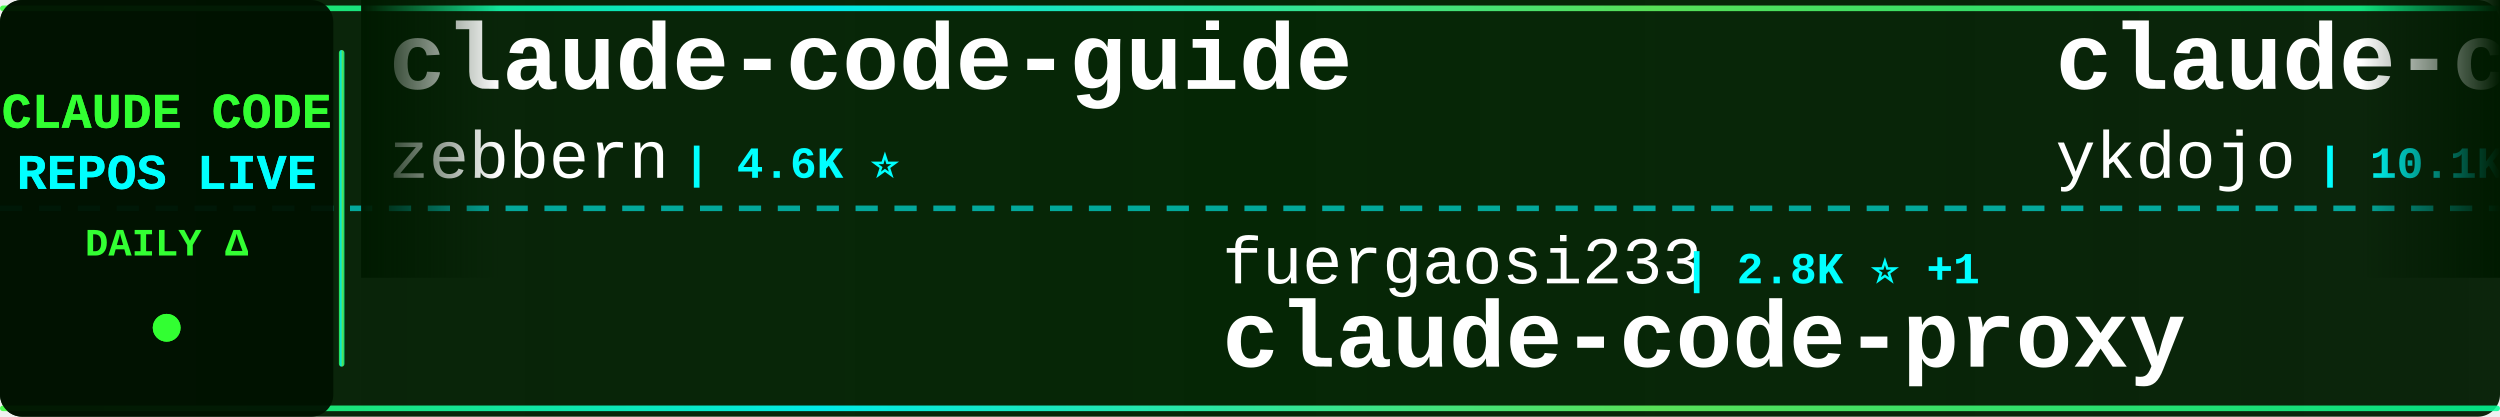
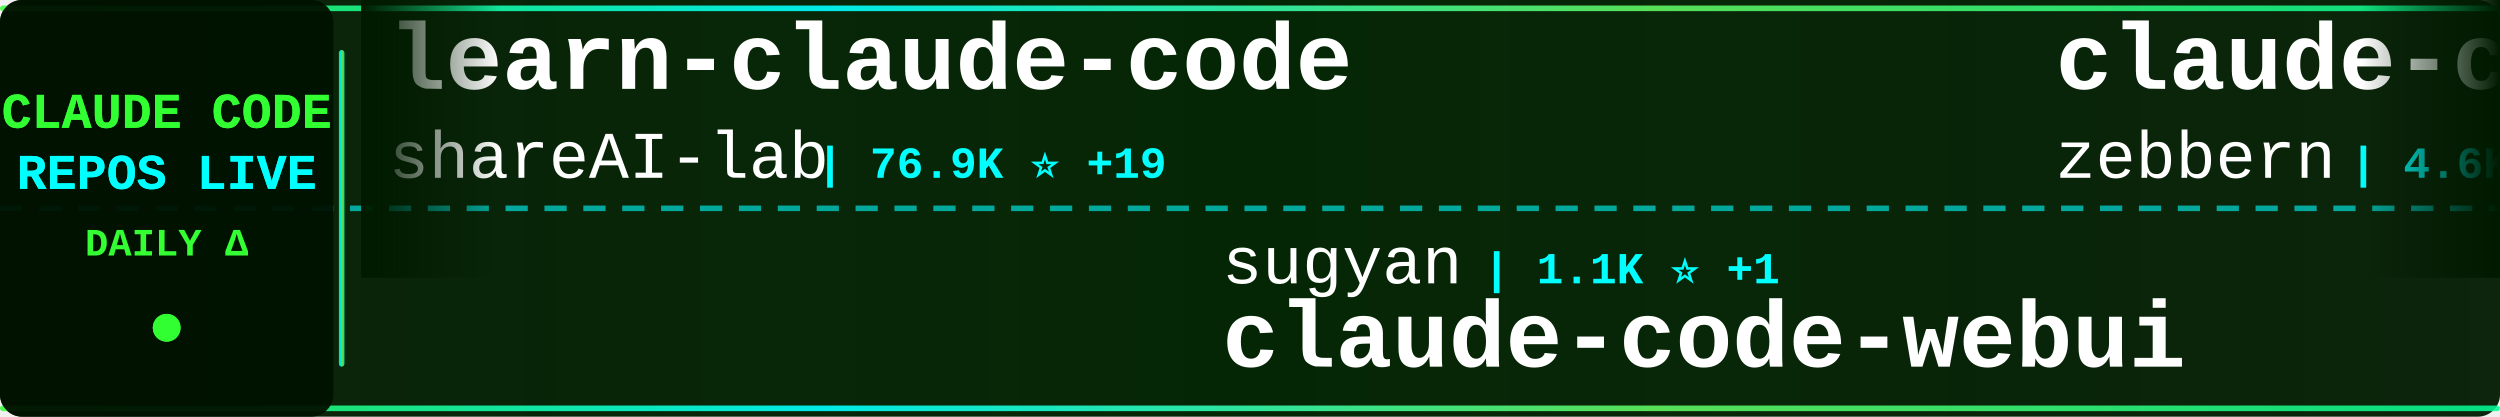
<svg xmlns="http://www.w3.org/2000/svg" width="900" height="150">
  <defs>
    <linearGradient id="tickerBg" x1="0%" y1="0%" x2="100%" y2="0%">
      <stop offset="0%" style="stop-color:#001a00;stop-opacity:0.95" />
      <stop offset="50%" style="stop-color:#002200;stop-opacity:0.98" />
      <stop offset="100%" style="stop-color:#001a00;stop-opacity:0.95" />
    </linearGradient>
    <linearGradient id="borderGrad" x1="0%" y1="0%" x2="100%" y2="0%">
      <stop offset="0%" style="stop-color:#33ff33;stop-opacity:0.85">
        <animate attributeName="stop-opacity" values="0.85;1;0.85" dur="2s" repeatCount="indefinite" />
      </stop>
      <stop offset="33%" style="stop-color:#00ffff;stop-opacity:0.9">
        <animate attributeName="stop-opacity" values="0.9;1;0.9" dur="2.2s" repeatCount="indefinite" />
      </stop>
      <stop offset="66%" style="stop-color:#66ff66;stop-opacity:0.85">
        <animate attributeName="stop-opacity" values="0.85;1;0.85" dur="1.8s" repeatCount="indefinite" />
      </stop>
      <stop offset="100%" style="stop-color:#00ff99;stop-opacity:0.85">
        <animate attributeName="stop-opacity" values="0.85;1;0.85" dur="2s" repeatCount="indefinite" />
      </stop>
    </linearGradient>
    <filter id="textGlow">
      <feGaussianBlur stdDeviation="0.1" result="coloredBlur" />
      <feMerge>
        <feMergeNode in="coloredBlur" />
        <feMergeNode in="SourceGraphic" />
      </feMerge>
    </filter>
    <filter id="metricGlow">
      <feGaussianBlur stdDeviation="0.2" result="coloredBlur" />
      <feMerge>
        <feMergeNode in="coloredBlur" />
        <feMergeNode in="SourceGraphic" />
      </feMerge>
    </filter>
    <linearGradient id="leftFade" x1="0%" y1="0%" x2="100%" y2="0%">
      <stop offset="0%" style="stop-color:#001a00;stop-opacity:1" />
      <stop offset="100%" style="stop-color:#001a00;stop-opacity:0" />
    </linearGradient>
    <linearGradient id="rightFade" x1="0%" y1="0%" x2="100%" y2="0%">
      <stop offset="0%" style="stop-color:#001a00;stop-opacity:0" />
      <stop offset="100%" style="stop-color:#001a00;stop-opacity:1" />
    </linearGradient>
  </defs>
  <rect width="900" height="150" fill="url(#tickerBg)" rx="8" />
  <rect x="0" y="2" width="900" height="2" fill="url(#borderGrad)" rx="1" />
  <rect x="0" y="146" width="900" height="2" fill="url(#borderGrad)" rx="1" />
  <line x1="0" y1="75" x2="900" y2="75" stroke="#00ffff" stroke-width="2" stroke-dasharray="8 6" opacity="0.6" />
  <rect x="0" y="0" width="120" height="150" fill="#001100" opacity="0.95" rx="8" />
  <text x="60" y="46" font-family="'Courier New', monospace" font-size="18" font-weight="bold" fill="#33ff33" text-anchor="middle" filter="url(#textGlow)">
    CLAUDE CODE
  </text>
  <text x="60" y="68" font-family="'Courier New', monospace" font-size="18" font-weight="bold" fill="#00ffff" text-anchor="middle" filter="url(#textGlow)">
    REPOS LIVE
  </text>
  <text x="60" y="92" font-family="'Courier New', monospace" font-size="14" font-weight="bold" fill="#33ff33" text-anchor="middle">
    DAILY Δ
  </text>
  <circle cx="60" cy="118" r="5" fill="#33ff33" filter="url(#metricGlow)">
    <animate attributeName="r" values="4;6;4" dur="1.5s" repeatCount="indefinite" />
    <animate attributeName="opacity" values="0.6;1;0.6" dur="1.5s" repeatCount="indefinite" />
  </circle>
  <rect x="122" y="18" width="2" height="114" fill="url(#borderGrad)" rx="1" />
  <clipPath id="tickerClip">
    <rect x="130" y="0" width="770" height="150" />
  </clipPath>
  <g clip-path="url(#tickerClip)">
    <g id="tickerItems">
      <animateTransform attributeName="transform" attributeType="XML" type="translate" from="0 0" to="-3000 0" dur="54s" repeatCount="indefinite" />
      <g transform="translate(0, 0)">
+         <text x="140" y="32" font-family="'Courier New', monospace" font-size="34" font-weight="bold" fill="#ffffff">learn-claude-code</text>
+         <text x="140" y="64" font-family="'Courier New', monospace" font-size="24" font-weight="normal" fill="#ffffff" opacity="1.0">shareAI-lab</text>
+         <text x="294" y="64" font-family="'Courier New', monospace" font-size="16" font-weight="bold" fill="#00ffff"> | 76.9K ⭐ +19</text>
+       </g>
+       <g transform="translate(300, 0)">
+         <text x="140" y="102" font-family="'Courier New', monospace" font-size="24" font-weight="normal" fill="#ffffff" opacity="1.0">sugyan</text>
+         <text x="234" y="102" font-family="'Courier New', monospace" font-size="16" font-weight="bold" fill="#00ffff"> | 1.1K ⭐ +1</text>
+         <text x="140" y="132" font-family="'Courier New', monospace" font-size="34" font-weight="bold" fill="#ffffff">claude-code-webui</text>
+       </g>
+       <g transform="translate(600, 0)">
        <text x="140" y="32" font-family="'Courier New', monospace" font-size="34" font-weight="bold" fill="#ffffff">claude-code-guide</text>
        <text x="140" y="64" font-family="'Courier New', monospace" font-size="24" font-weight="normal" fill="#ffffff" opacity="1.0">zebbern</text>
-         <text x="246" y="64" font-family="'Courier New', monospace" font-size="16" font-weight="bold" fill="#00ffff"> | 4.6K ⭐</text>
-       </g>
-       <g transform="translate(300, 0)">
-         <text x="140" y="102" font-family="'Courier New', monospace" font-size="24" font-weight="normal" fill="#ffffff" opacity="1.0">fuergaosi233</text>
-         <text x="306" y="102" font-family="'Courier New', monospace" font-size="16" font-weight="bold" fill="#00ffff"> | 2.8K ⭐ +1</text>
-         <text x="140" y="132" font-family="'Courier New', monospace" font-size="34" font-weight="bold" fill="#ffffff">claude-code-proxy</text>
-       </g>
-       <g transform="translate(600, 0)">
-         <text x="140" y="32" font-family="'Courier New', monospace" font-size="34" font-weight="bold" fill="#ffffff">claude-code-tips</text>
-         <text x="140" y="64" font-family="'Courier New', monospace" font-size="24" font-weight="normal" fill="#ffffff" opacity="1.0">ykdojo</text>
-         <text x="234" y="64" font-family="'Courier New', monospace" font-size="16" font-weight="bold" fill="#00ffff"> | 10.1K ⭐ +3</text>
+         <text x="246" y="64" font-family="'Courier New', monospace" font-size="16" font-weight="bold" fill="#00ffff"> | 4.6K ⭐ +1</text>
      </g>
      <g transform="translate(900, 0)">
-         <text x="140" y="102" font-family="'Courier New', monospace" font-size="24" font-weight="normal" fill="#ffffff" opacity="1.0">krusemediallc</text>
-         <text x="318" y="102" font-family="'Courier New', monospace" font-size="16" font-weight="bold" fill="#00ffff"> | 1.5K ⭐ -1</text>
-         <text x="140" y="132" font-family="'Courier New', monospace" font-size="34" font-weight="bold" fill="#ffffff">arcads-claude-code</text>
+         <text x="140" y="102" font-family="'Courier New', monospace" font-size="24" font-weight="normal" fill="#ffffff" opacity="1.0">disler</text>
+         <text x="234" y="102" font-family="'Courier New', monospace" font-size="16" font-weight="bold" fill="#00ffff"> | 1.7K ⭐</text>
+         <text x="140" y="132" font-family="'Courier New', monospace" font-size="34" font-weight="bold" fill="#ffffff">pi-vs-claude-code</text>
      </g>
      <g transform="translate(1200, 0)">
-         <text x="140" y="32" font-family="'Courier New', monospace" font-size="34" font-weight="bold" fill="#ffffff">claude-code-my-workflow</text>
-         <text x="140" y="64" font-family="'Courier New', monospace" font-size="24" font-weight="normal" fill="#ffffff" opacity="1.0">pedrohcgs</text>
-         <text x="270" y="64" font-family="'Courier New', monospace" font-size="16" font-weight="bold" fill="#00ffff"> | 1.6K ⭐</text>
-       </g>
-       <g transform="translate(1500, 0)">
-         <text x="140" y="102" font-family="'Courier New', monospace" font-size="24" font-weight="normal" fill="#ffffff" opacity="1.0">KPR111</text>
-         <text x="234" y="102" font-family="'Courier New', monospace" font-size="16" font-weight="bold" fill="#00ffff"> | 18 ⭐</text>
-         <text x="140" y="132" font-family="'Courier New', monospace" font-size="34" font-weight="bold" fill="#ffffff">Claude-Code</text>
-       </g>
-       <g transform="translate(1800, 0)">
        <text x="140" y="32" font-family="'Courier New', monospace" font-size="34" font-weight="bold" fill="#ffffff">collection-claude-code-s...</text>
        <text x="140" y="64" font-family="'Courier New', monospace" font-size="24" font-weight="normal" fill="#ffffff" opacity="1.0">chauncygu</text>
        <text x="270" y="64" font-family="'Courier New', monospace" font-size="16" font-weight="bold" fill="#00ffff"> | 2.8K ⭐</text>
      </g>
+       <g transform="translate(1500, 0)">
+         <text x="140" y="102" font-family="'Courier New', monospace" font-size="24" font-weight="normal" fill="#ffffff" opacity="1.0">affaan-m</text>
+         <text x="258" y="102" font-family="'Courier New', monospace" font-size="16" font-weight="bold" fill="#00ffff"> | 259.8K ⭐ +213</text>
+         <text x="140" y="132" font-family="'Courier New', monospace" font-size="34" font-weight="bold" fill="#ffffff">ECC</text>
+       </g>
+       <g transform="translate(1800, 0)">
+         <text x="140" y="32" font-family="'Courier New', monospace" font-size="34" font-weight="bold" fill="#ffffff">claude-code-proxy</text>
+         <text x="140" y="64" font-family="'Courier New', monospace" font-size="24" font-weight="normal" fill="#ffffff" opacity="1.0">1rgs</text>
+         <text x="210" y="64" font-family="'Courier New', monospace" font-size="16" font-weight="bold" fill="#00ffff"> | 3.7K ⭐</text>
+       </g>
      <g transform="translate(2100, 0)">
-         <text x="140" y="102" font-family="'Courier New', monospace" font-size="24" font-weight="normal" fill="#ffffff" opacity="1.0">guanshan</text>
-         <text x="258" y="102" font-family="'Courier New', monospace" font-size="16" font-weight="bold" fill="#00ffff"> | 61 ⭐</text>
-         <text x="140" y="132" font-family="'Courier New', monospace" font-size="34" font-weight="bold" fill="#ffffff">ClaudeCode</text>
+         <text x="140" y="102" font-family="'Courier New', monospace" font-size="24" font-weight="normal" fill="#ffffff" opacity="1.0">xu-xiang</text>
+         <text x="258" y="102" font-family="'Courier New', monospace" font-size="16" font-weight="bold" fill="#00ffff"> | 1.9K ⭐ +1</text>
+         <text x="140" y="132" font-family="'Courier New', monospace" font-size="34" font-weight="bold" fill="#ffffff">everything-claude-code-z...</text>
      </g>
      <g transform="translate(2400, 0)">
-         <text x="140" y="32" font-family="'Courier New', monospace" font-size="34" font-weight="bold" fill="#ffffff">system_prompts_leaks</text>
-         <text x="140" y="64" font-family="'Courier New', monospace" font-size="24" font-weight="normal" fill="#ffffff" opacity="1.0">asgeirtj</text>
-         <text x="258" y="64" font-family="'Courier New', monospace" font-size="16" font-weight="bold" fill="#00ffff"> | 67.3K ⭐ +60</text>
+         <text x="140" y="32" font-family="'Courier New', monospace" font-size="34" font-weight="bold" fill="#ffffff">claude-code-sourcemap</text>
+         <text x="140" y="64" font-family="'Courier New', monospace" font-size="24" font-weight="normal" fill="#ffffff" opacity="1.0">ChinaSiro</text>
+         <text x="270" y="64" font-family="'Courier New', monospace" font-size="16" font-weight="bold" fill="#00ffff"> | 9.7K ⭐</text>
      </g>
      <g transform="translate(2700, 0)">
        <text x="140" y="102" font-family="'Courier New', monospace" font-size="24" font-weight="normal" fill="#ffffff" opacity="1.0">Donchitos</text>
-         <text x="270" y="102" font-family="'Courier New', monospace" font-size="16" font-weight="bold" fill="#00ffff"> | 25.1K ⭐ +7</text>
+         <text x="270" y="102" font-family="'Courier New', monospace" font-size="16" font-weight="bold" fill="#00ffff"> | 25.1K ⭐ +6</text>
        <text x="140" y="132" font-family="'Courier New', monospace" font-size="34" font-weight="bold" fill="#ffffff">Claude-Code-Game-Studios</text>
      </g>
      <g transform="translate(3000, 0)">
+         <text x="140" y="32" font-family="'Courier New', monospace" font-size="34" font-weight="bold" fill="#ffffff">learn-claude-code</text>
+         <text x="140" y="64" font-family="'Courier New', monospace" font-size="24" font-weight="normal" fill="#ffffff" opacity="1.0">shareAI-lab</text>
+         <text x="294" y="64" font-family="'Courier New', monospace" font-size="16" font-weight="bold" fill="#00ffff"> | 76.9K ⭐ +19</text>
+       </g>
+       <g transform="translate(3300, 0)">
+         <text x="140" y="102" font-family="'Courier New', monospace" font-size="24" font-weight="normal" fill="#ffffff" opacity="1.0">sugyan</text>
+         <text x="234" y="102" font-family="'Courier New', monospace" font-size="16" font-weight="bold" fill="#00ffff"> | 1.1K ⭐ +1</text>
+         <text x="140" y="132" font-family="'Courier New', monospace" font-size="34" font-weight="bold" fill="#ffffff">claude-code-webui</text>
+       </g>
+       <g transform="translate(3600, 0)">
        <text x="140" y="32" font-family="'Courier New', monospace" font-size="34" font-weight="bold" fill="#ffffff">claude-code-guide</text>
        <text x="140" y="64" font-family="'Courier New', monospace" font-size="24" font-weight="normal" fill="#ffffff" opacity="1.0">zebbern</text>
-         <text x="246" y="64" font-family="'Courier New', monospace" font-size="16" font-weight="bold" fill="#00ffff"> | 4.6K ⭐</text>
-       </g>
-       <g transform="translate(3300, 0)">
-         <text x="140" y="102" font-family="'Courier New', monospace" font-size="24" font-weight="normal" fill="#ffffff" opacity="1.0">fuergaosi233</text>
-         <text x="306" y="102" font-family="'Courier New', monospace" font-size="16" font-weight="bold" fill="#00ffff"> | 2.8K ⭐ +1</text>
-         <text x="140" y="132" font-family="'Courier New', monospace" font-size="34" font-weight="bold" fill="#ffffff">claude-code-proxy</text>
-       </g>
-       <g transform="translate(3600, 0)">
-         <text x="140" y="32" font-family="'Courier New', monospace" font-size="34" font-weight="bold" fill="#ffffff">claude-code-tips</text>
-         <text x="140" y="64" font-family="'Courier New', monospace" font-size="24" font-weight="normal" fill="#ffffff" opacity="1.0">ykdojo</text>
-         <text x="234" y="64" font-family="'Courier New', monospace" font-size="16" font-weight="bold" fill="#00ffff"> | 10.1K ⭐ +3</text>
+         <text x="246" y="64" font-family="'Courier New', monospace" font-size="16" font-weight="bold" fill="#00ffff"> | 4.6K ⭐ +1</text>
      </g>
      <g transform="translate(3900, 0)">
-         <text x="140" y="102" font-family="'Courier New', monospace" font-size="24" font-weight="normal" fill="#ffffff" opacity="1.0">krusemediallc</text>
-         <text x="318" y="102" font-family="'Courier New', monospace" font-size="16" font-weight="bold" fill="#00ffff"> | 1.5K ⭐ -1</text>
-         <text x="140" y="132" font-family="'Courier New', monospace" font-size="34" font-weight="bold" fill="#ffffff">arcads-claude-code</text>
+         <text x="140" y="102" font-family="'Courier New', monospace" font-size="24" font-weight="normal" fill="#ffffff" opacity="1.0">disler</text>
+         <text x="234" y="102" font-family="'Courier New', monospace" font-size="16" font-weight="bold" fill="#00ffff"> | 1.7K ⭐</text>
+         <text x="140" y="132" font-family="'Courier New', monospace" font-size="34" font-weight="bold" fill="#ffffff">pi-vs-claude-code</text>
      </g>
    </g>
  </g>
  <rect x="130" y="0" width="50" height="100" fill="url(#leftFade)" />
  <rect x="850" y="0" width="50" height="100" fill="url(#rightFade)" />
</svg>
